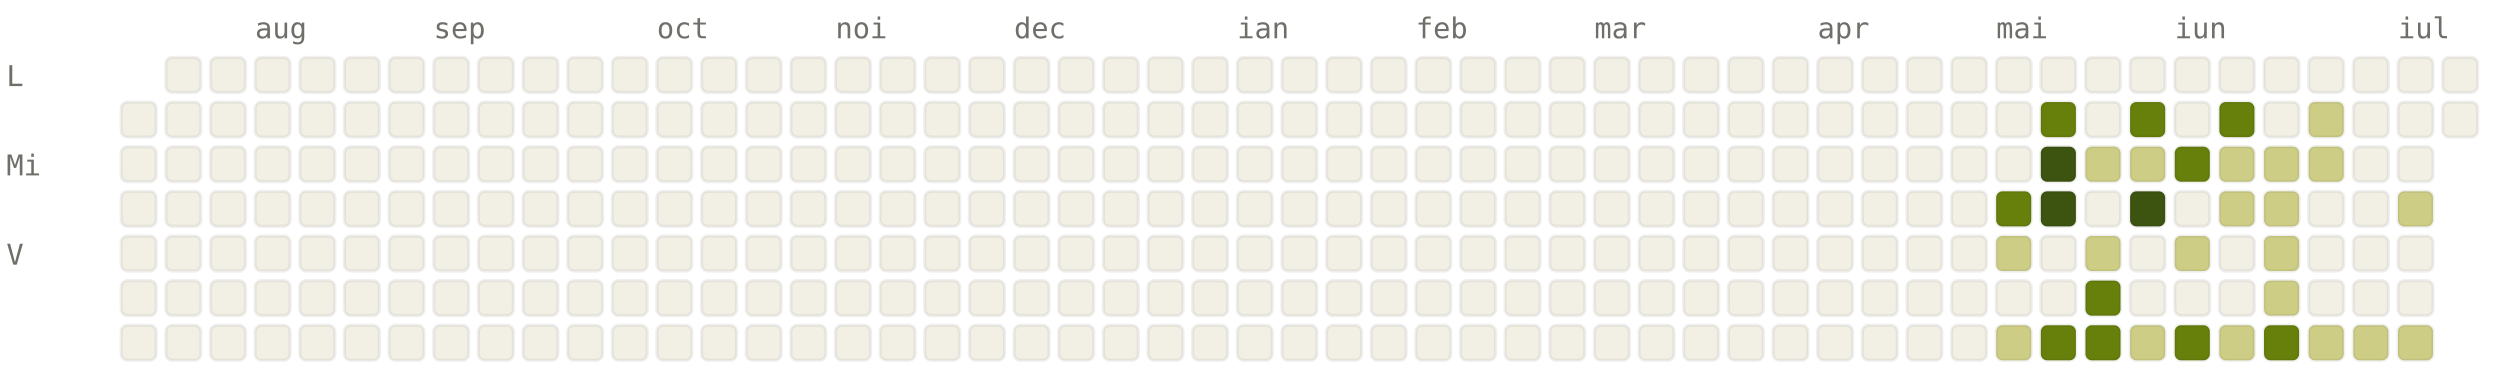
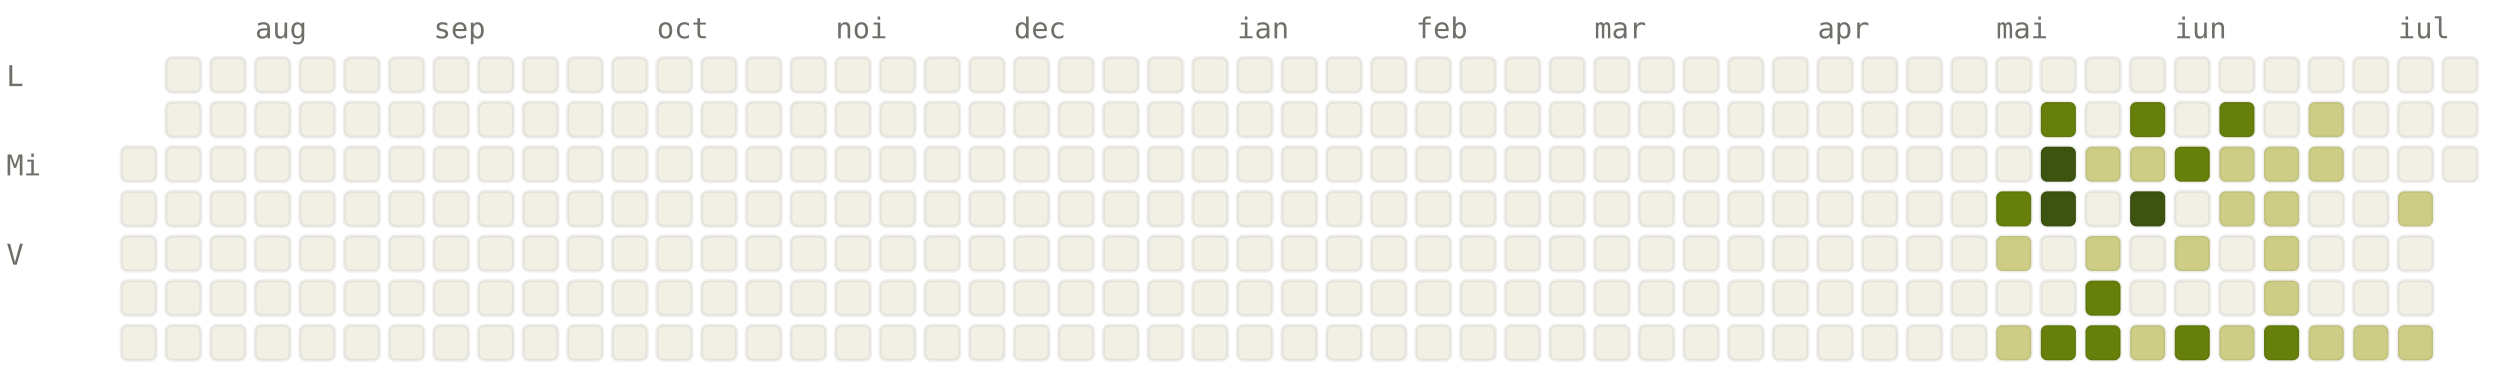
<svg xmlns="http://www.w3.org/2000/svg" viewBox="0 0 784 120" width="784" height="120" font-family="ui-monospace, SFMono-Regular, Menlo, monospace" font-size="9">
  <style>.l0{fill:#F2F0E5;stroke:rgba(0,0,0,0.06)}.l1{fill:#CDCD86;stroke:rgba(0,0,0,0.06)}.l2{fill:#A0AF54;stroke:rgba(0,0,0,0.06)}.l3{fill:#66800B;stroke:rgba(0,0,0,0.06)}.l4{fill:#3D5410;stroke:rgba(0,0,0,0.06)}.lbl{fill:#6F6E69}@media (prefers-color-scheme: dark){.l0{fill:#1C1B1A;stroke:rgba(255,255,255,0.04)}.l1{fill:#2A3D11;stroke:rgba(255,255,255,0.04)}.l2{fill:#4D6B0E;stroke:rgba(255,255,255,0.04)}.l3{fill:#879A39;stroke:rgba(255,255,255,0.04)}.l4{fill:#CDCD86;stroke:rgba(255,255,255,0.04)}.lbl{fill:#878580}}</style>
  <text x="80" y="12" class="lbl">aug</text>
  <text x="136" y="12" class="lbl">sep</text>
  <text x="206" y="12" class="lbl">oct</text>
  <text x="262" y="12" class="lbl">noi</text>
  <text x="318" y="12" class="lbl">dec</text>
  <text x="388" y="12" class="lbl">ian</text>
  <text x="444" y="12" class="lbl">feb</text>
  <text x="500" y="12" class="lbl">mar</text>
  <text x="570" y="12" class="lbl">apr</text>
  <text x="626" y="12" class="lbl">mai</text>
  <text x="682" y="12" class="lbl">iun</text>
  <text x="752" y="12" class="lbl">iul</text>
  <text x="2" y="27" class="lbl">L</text>
  <text x="2" y="55" class="lbl">Mi</text>
  <text x="2" y="83" class="lbl">V</text>
-   <rect x="38" y="32" width="11" height="11" rx="2" ry="2" class="l0" />
  <rect x="38" y="46" width="11" height="11" rx="2" ry="2" class="l0" />
  <rect x="38" y="60" width="11" height="11" rx="2" ry="2" class="l0" />
  <rect x="38" y="74" width="11" height="11" rx="2" ry="2" class="l0" />
  <rect x="38" y="88" width="11" height="11" rx="2" ry="2" class="l0" />
  <rect x="38" y="102" width="11" height="11" rx="2" ry="2" class="l0" />
  <rect x="52" y="18" width="11" height="11" rx="2" ry="2" class="l0" />
  <rect x="52" y="32" width="11" height="11" rx="2" ry="2" class="l0" />
  <rect x="52" y="46" width="11" height="11" rx="2" ry="2" class="l0" />
  <rect x="52" y="60" width="11" height="11" rx="2" ry="2" class="l0" />
  <rect x="52" y="74" width="11" height="11" rx="2" ry="2" class="l0" />
  <rect x="52" y="88" width="11" height="11" rx="2" ry="2" class="l0" />
  <rect x="52" y="102" width="11" height="11" rx="2" ry="2" class="l0" />
  <rect x="66" y="18" width="11" height="11" rx="2" ry="2" class="l0" />
  <rect x="66" y="32" width="11" height="11" rx="2" ry="2" class="l0" />
  <rect x="66" y="46" width="11" height="11" rx="2" ry="2" class="l0" />
  <rect x="66" y="60" width="11" height="11" rx="2" ry="2" class="l0" />
  <rect x="66" y="74" width="11" height="11" rx="2" ry="2" class="l0" />
  <rect x="66" y="88" width="11" height="11" rx="2" ry="2" class="l0" />
  <rect x="66" y="102" width="11" height="11" rx="2" ry="2" class="l0" />
  <rect x="80" y="18" width="11" height="11" rx="2" ry="2" class="l0" />
  <rect x="80" y="32" width="11" height="11" rx="2" ry="2" class="l0" />
  <rect x="80" y="46" width="11" height="11" rx="2" ry="2" class="l0" />
  <rect x="80" y="60" width="11" height="11" rx="2" ry="2" class="l0" />
  <rect x="80" y="74" width="11" height="11" rx="2" ry="2" class="l0" />
  <rect x="80" y="88" width="11" height="11" rx="2" ry="2" class="l0" />
  <rect x="80" y="102" width="11" height="11" rx="2" ry="2" class="l0" />
  <rect x="94" y="18" width="11" height="11" rx="2" ry="2" class="l0" />
  <rect x="94" y="32" width="11" height="11" rx="2" ry="2" class="l0" />
  <rect x="94" y="46" width="11" height="11" rx="2" ry="2" class="l0" />
  <rect x="94" y="60" width="11" height="11" rx="2" ry="2" class="l0" />
  <rect x="94" y="74" width="11" height="11" rx="2" ry="2" class="l0" />
  <rect x="94" y="88" width="11" height="11" rx="2" ry="2" class="l0" />
  <rect x="94" y="102" width="11" height="11" rx="2" ry="2" class="l0" />
  <rect x="108" y="18" width="11" height="11" rx="2" ry="2" class="l0" />
  <rect x="108" y="32" width="11" height="11" rx="2" ry="2" class="l0" />
  <rect x="108" y="46" width="11" height="11" rx="2" ry="2" class="l0" />
  <rect x="108" y="60" width="11" height="11" rx="2" ry="2" class="l0" />
  <rect x="108" y="74" width="11" height="11" rx="2" ry="2" class="l0" />
  <rect x="108" y="88" width="11" height="11" rx="2" ry="2" class="l0" />
  <rect x="108" y="102" width="11" height="11" rx="2" ry="2" class="l0" />
  <rect x="122" y="18" width="11" height="11" rx="2" ry="2" class="l0" />
  <rect x="122" y="32" width="11" height="11" rx="2" ry="2" class="l0" />
  <rect x="122" y="46" width="11" height="11" rx="2" ry="2" class="l0" />
  <rect x="122" y="60" width="11" height="11" rx="2" ry="2" class="l0" />
  <rect x="122" y="74" width="11" height="11" rx="2" ry="2" class="l0" />
  <rect x="122" y="88" width="11" height="11" rx="2" ry="2" class="l0" />
  <rect x="122" y="102" width="11" height="11" rx="2" ry="2" class="l0" />
  <rect x="136" y="18" width="11" height="11" rx="2" ry="2" class="l0" />
  <rect x="136" y="32" width="11" height="11" rx="2" ry="2" class="l0" />
  <rect x="136" y="46" width="11" height="11" rx="2" ry="2" class="l0" />
  <rect x="136" y="60" width="11" height="11" rx="2" ry="2" class="l0" />
  <rect x="136" y="74" width="11" height="11" rx="2" ry="2" class="l0" />
  <rect x="136" y="88" width="11" height="11" rx="2" ry="2" class="l0" />
  <rect x="136" y="102" width="11" height="11" rx="2" ry="2" class="l0" />
  <rect x="150" y="18" width="11" height="11" rx="2" ry="2" class="l0" />
  <rect x="150" y="32" width="11" height="11" rx="2" ry="2" class="l0" />
  <rect x="150" y="46" width="11" height="11" rx="2" ry="2" class="l0" />
  <rect x="150" y="60" width="11" height="11" rx="2" ry="2" class="l0" />
  <rect x="150" y="74" width="11" height="11" rx="2" ry="2" class="l0" />
  <rect x="150" y="88" width="11" height="11" rx="2" ry="2" class="l0" />
  <rect x="150" y="102" width="11" height="11" rx="2" ry="2" class="l0" />
  <rect x="164" y="18" width="11" height="11" rx="2" ry="2" class="l0" />
  <rect x="164" y="32" width="11" height="11" rx="2" ry="2" class="l0" />
  <rect x="164" y="46" width="11" height="11" rx="2" ry="2" class="l0" />
  <rect x="164" y="60" width="11" height="11" rx="2" ry="2" class="l0" />
  <rect x="164" y="74" width="11" height="11" rx="2" ry="2" class="l0" />
  <rect x="164" y="88" width="11" height="11" rx="2" ry="2" class="l0" />
  <rect x="164" y="102" width="11" height="11" rx="2" ry="2" class="l0" />
  <rect x="178" y="18" width="11" height="11" rx="2" ry="2" class="l0" />
  <rect x="178" y="32" width="11" height="11" rx="2" ry="2" class="l0" />
  <rect x="178" y="46" width="11" height="11" rx="2" ry="2" class="l0" />
  <rect x="178" y="60" width="11" height="11" rx="2" ry="2" class="l0" />
  <rect x="178" y="74" width="11" height="11" rx="2" ry="2" class="l0" />
  <rect x="178" y="88" width="11" height="11" rx="2" ry="2" class="l0" />
  <rect x="178" y="102" width="11" height="11" rx="2" ry="2" class="l0" />
  <rect x="192" y="18" width="11" height="11" rx="2" ry="2" class="l0" />
  <rect x="192" y="32" width="11" height="11" rx="2" ry="2" class="l0" />
  <rect x="192" y="46" width="11" height="11" rx="2" ry="2" class="l0" />
  <rect x="192" y="60" width="11" height="11" rx="2" ry="2" class="l0" />
  <rect x="192" y="74" width="11" height="11" rx="2" ry="2" class="l0" />
  <rect x="192" y="88" width="11" height="11" rx="2" ry="2" class="l0" />
  <rect x="192" y="102" width="11" height="11" rx="2" ry="2" class="l0" />
  <rect x="206" y="18" width="11" height="11" rx="2" ry="2" class="l0" />
  <rect x="206" y="32" width="11" height="11" rx="2" ry="2" class="l0" />
  <rect x="206" y="46" width="11" height="11" rx="2" ry="2" class="l0" />
  <rect x="206" y="60" width="11" height="11" rx="2" ry="2" class="l0" />
  <rect x="206" y="74" width="11" height="11" rx="2" ry="2" class="l0" />
  <rect x="206" y="88" width="11" height="11" rx="2" ry="2" class="l0" />
  <rect x="206" y="102" width="11" height="11" rx="2" ry="2" class="l0" />
  <rect x="220" y="18" width="11" height="11" rx="2" ry="2" class="l0" />
  <rect x="220" y="32" width="11" height="11" rx="2" ry="2" class="l0" />
  <rect x="220" y="46" width="11" height="11" rx="2" ry="2" class="l0" />
  <rect x="220" y="60" width="11" height="11" rx="2" ry="2" class="l0" />
  <rect x="220" y="74" width="11" height="11" rx="2" ry="2" class="l0" />
  <rect x="220" y="88" width="11" height="11" rx="2" ry="2" class="l0" />
  <rect x="220" y="102" width="11" height="11" rx="2" ry="2" class="l0" />
  <rect x="234" y="18" width="11" height="11" rx="2" ry="2" class="l0" />
  <rect x="234" y="32" width="11" height="11" rx="2" ry="2" class="l0" />
  <rect x="234" y="46" width="11" height="11" rx="2" ry="2" class="l0" />
  <rect x="234" y="60" width="11" height="11" rx="2" ry="2" class="l0" />
  <rect x="234" y="74" width="11" height="11" rx="2" ry="2" class="l0" />
  <rect x="234" y="88" width="11" height="11" rx="2" ry="2" class="l0" />
  <rect x="234" y="102" width="11" height="11" rx="2" ry="2" class="l0" />
  <rect x="248" y="18" width="11" height="11" rx="2" ry="2" class="l0" />
  <rect x="248" y="32" width="11" height="11" rx="2" ry="2" class="l0" />
  <rect x="248" y="46" width="11" height="11" rx="2" ry="2" class="l0" />
  <rect x="248" y="60" width="11" height="11" rx="2" ry="2" class="l0" />
  <rect x="248" y="74" width="11" height="11" rx="2" ry="2" class="l0" />
  <rect x="248" y="88" width="11" height="11" rx="2" ry="2" class="l0" />
  <rect x="248" y="102" width="11" height="11" rx="2" ry="2" class="l0" />
  <rect x="262" y="18" width="11" height="11" rx="2" ry="2" class="l0" />
  <rect x="262" y="32" width="11" height="11" rx="2" ry="2" class="l0" />
  <rect x="262" y="46" width="11" height="11" rx="2" ry="2" class="l0" />
  <rect x="262" y="60" width="11" height="11" rx="2" ry="2" class="l0" />
  <rect x="262" y="74" width="11" height="11" rx="2" ry="2" class="l0" />
  <rect x="262" y="88" width="11" height="11" rx="2" ry="2" class="l0" />
  <rect x="262" y="102" width="11" height="11" rx="2" ry="2" class="l0" />
  <rect x="276" y="18" width="11" height="11" rx="2" ry="2" class="l0" />
  <rect x="276" y="32" width="11" height="11" rx="2" ry="2" class="l0" />
  <rect x="276" y="46" width="11" height="11" rx="2" ry="2" class="l0" />
  <rect x="276" y="60" width="11" height="11" rx="2" ry="2" class="l0" />
  <rect x="276" y="74" width="11" height="11" rx="2" ry="2" class="l0" />
  <rect x="276" y="88" width="11" height="11" rx="2" ry="2" class="l0" />
  <rect x="276" y="102" width="11" height="11" rx="2" ry="2" class="l0" />
  <rect x="290" y="18" width="11" height="11" rx="2" ry="2" class="l0" />
  <rect x="290" y="32" width="11" height="11" rx="2" ry="2" class="l0" />
  <rect x="290" y="46" width="11" height="11" rx="2" ry="2" class="l0" />
  <rect x="290" y="60" width="11" height="11" rx="2" ry="2" class="l0" />
  <rect x="290" y="74" width="11" height="11" rx="2" ry="2" class="l0" />
  <rect x="290" y="88" width="11" height="11" rx="2" ry="2" class="l0" />
  <rect x="290" y="102" width="11" height="11" rx="2" ry="2" class="l0" />
  <rect x="304" y="18" width="11" height="11" rx="2" ry="2" class="l0" />
  <rect x="304" y="32" width="11" height="11" rx="2" ry="2" class="l0" />
  <rect x="304" y="46" width="11" height="11" rx="2" ry="2" class="l0" />
  <rect x="304" y="60" width="11" height="11" rx="2" ry="2" class="l0" />
  <rect x="304" y="74" width="11" height="11" rx="2" ry="2" class="l0" />
  <rect x="304" y="88" width="11" height="11" rx="2" ry="2" class="l0" />
  <rect x="304" y="102" width="11" height="11" rx="2" ry="2" class="l0" />
  <rect x="318" y="18" width="11" height="11" rx="2" ry="2" class="l0" />
  <rect x="318" y="32" width="11" height="11" rx="2" ry="2" class="l0" />
  <rect x="318" y="46" width="11" height="11" rx="2" ry="2" class="l0" />
  <rect x="318" y="60" width="11" height="11" rx="2" ry="2" class="l0" />
  <rect x="318" y="74" width="11" height="11" rx="2" ry="2" class="l0" />
  <rect x="318" y="88" width="11" height="11" rx="2" ry="2" class="l0" />
  <rect x="318" y="102" width="11" height="11" rx="2" ry="2" class="l0" />
  <rect x="332" y="18" width="11" height="11" rx="2" ry="2" class="l0" />
  <rect x="332" y="32" width="11" height="11" rx="2" ry="2" class="l0" />
  <rect x="332" y="46" width="11" height="11" rx="2" ry="2" class="l0" />
  <rect x="332" y="60" width="11" height="11" rx="2" ry="2" class="l0" />
  <rect x="332" y="74" width="11" height="11" rx="2" ry="2" class="l0" />
  <rect x="332" y="88" width="11" height="11" rx="2" ry="2" class="l0" />
  <rect x="332" y="102" width="11" height="11" rx="2" ry="2" class="l0" />
  <rect x="346" y="18" width="11" height="11" rx="2" ry="2" class="l0" />
  <rect x="346" y="32" width="11" height="11" rx="2" ry="2" class="l0" />
  <rect x="346" y="46" width="11" height="11" rx="2" ry="2" class="l0" />
  <rect x="346" y="60" width="11" height="11" rx="2" ry="2" class="l0" />
  <rect x="346" y="74" width="11" height="11" rx="2" ry="2" class="l0" />
  <rect x="346" y="88" width="11" height="11" rx="2" ry="2" class="l0" />
  <rect x="346" y="102" width="11" height="11" rx="2" ry="2" class="l0" />
  <rect x="360" y="18" width="11" height="11" rx="2" ry="2" class="l0" />
  <rect x="360" y="32" width="11" height="11" rx="2" ry="2" class="l0" />
  <rect x="360" y="46" width="11" height="11" rx="2" ry="2" class="l0" />
  <rect x="360" y="60" width="11" height="11" rx="2" ry="2" class="l0" />
  <rect x="360" y="74" width="11" height="11" rx="2" ry="2" class="l0" />
  <rect x="360" y="88" width="11" height="11" rx="2" ry="2" class="l0" />
  <rect x="360" y="102" width="11" height="11" rx="2" ry="2" class="l0" />
  <rect x="374" y="18" width="11" height="11" rx="2" ry="2" class="l0" />
  <rect x="374" y="32" width="11" height="11" rx="2" ry="2" class="l0" />
  <rect x="374" y="46" width="11" height="11" rx="2" ry="2" class="l0" />
  <rect x="374" y="60" width="11" height="11" rx="2" ry="2" class="l0" />
  <rect x="374" y="74" width="11" height="11" rx="2" ry="2" class="l0" />
  <rect x="374" y="88" width="11" height="11" rx="2" ry="2" class="l0" />
  <rect x="374" y="102" width="11" height="11" rx="2" ry="2" class="l0" />
  <rect x="388" y="18" width="11" height="11" rx="2" ry="2" class="l0" />
  <rect x="388" y="32" width="11" height="11" rx="2" ry="2" class="l0" />
  <rect x="388" y="46" width="11" height="11" rx="2" ry="2" class="l0" />
  <rect x="388" y="60" width="11" height="11" rx="2" ry="2" class="l0" />
  <rect x="388" y="74" width="11" height="11" rx="2" ry="2" class="l0" />
  <rect x="388" y="88" width="11" height="11" rx="2" ry="2" class="l0" />
  <rect x="388" y="102" width="11" height="11" rx="2" ry="2" class="l0" />
  <rect x="402" y="18" width="11" height="11" rx="2" ry="2" class="l0" />
  <rect x="402" y="32" width="11" height="11" rx="2" ry="2" class="l0" />
  <rect x="402" y="46" width="11" height="11" rx="2" ry="2" class="l0" />
  <rect x="402" y="60" width="11" height="11" rx="2" ry="2" class="l0" />
  <rect x="402" y="74" width="11" height="11" rx="2" ry="2" class="l0" />
  <rect x="402" y="88" width="11" height="11" rx="2" ry="2" class="l0" />
  <rect x="402" y="102" width="11" height="11" rx="2" ry="2" class="l0" />
  <rect x="416" y="18" width="11" height="11" rx="2" ry="2" class="l0" />
  <rect x="416" y="32" width="11" height="11" rx="2" ry="2" class="l0" />
  <rect x="416" y="46" width="11" height="11" rx="2" ry="2" class="l0" />
  <rect x="416" y="60" width="11" height="11" rx="2" ry="2" class="l0" />
  <rect x="416" y="74" width="11" height="11" rx="2" ry="2" class="l0" />
  <rect x="416" y="88" width="11" height="11" rx="2" ry="2" class="l0" />
  <rect x="416" y="102" width="11" height="11" rx="2" ry="2" class="l0" />
  <rect x="430" y="18" width="11" height="11" rx="2" ry="2" class="l0" />
  <rect x="430" y="32" width="11" height="11" rx="2" ry="2" class="l0" />
  <rect x="430" y="46" width="11" height="11" rx="2" ry="2" class="l0" />
  <rect x="430" y="60" width="11" height="11" rx="2" ry="2" class="l0" />
  <rect x="430" y="74" width="11" height="11" rx="2" ry="2" class="l0" />
  <rect x="430" y="88" width="11" height="11" rx="2" ry="2" class="l0" />
  <rect x="430" y="102" width="11" height="11" rx="2" ry="2" class="l0" />
  <rect x="444" y="18" width="11" height="11" rx="2" ry="2" class="l0" />
  <rect x="444" y="32" width="11" height="11" rx="2" ry="2" class="l0" />
  <rect x="444" y="46" width="11" height="11" rx="2" ry="2" class="l0" />
  <rect x="444" y="60" width="11" height="11" rx="2" ry="2" class="l0" />
  <rect x="444" y="74" width="11" height="11" rx="2" ry="2" class="l0" />
  <rect x="444" y="88" width="11" height="11" rx="2" ry="2" class="l0" />
  <rect x="444" y="102" width="11" height="11" rx="2" ry="2" class="l0" />
  <rect x="458" y="18" width="11" height="11" rx="2" ry="2" class="l0" />
  <rect x="458" y="32" width="11" height="11" rx="2" ry="2" class="l0" />
  <rect x="458" y="46" width="11" height="11" rx="2" ry="2" class="l0" />
  <rect x="458" y="60" width="11" height="11" rx="2" ry="2" class="l0" />
  <rect x="458" y="74" width="11" height="11" rx="2" ry="2" class="l0" />
  <rect x="458" y="88" width="11" height="11" rx="2" ry="2" class="l0" />
  <rect x="458" y="102" width="11" height="11" rx="2" ry="2" class="l0" />
  <rect x="472" y="18" width="11" height="11" rx="2" ry="2" class="l0" />
  <rect x="472" y="32" width="11" height="11" rx="2" ry="2" class="l0" />
  <rect x="472" y="46" width="11" height="11" rx="2" ry="2" class="l0" />
  <rect x="472" y="60" width="11" height="11" rx="2" ry="2" class="l0" />
  <rect x="472" y="74" width="11" height="11" rx="2" ry="2" class="l0" />
  <rect x="472" y="88" width="11" height="11" rx="2" ry="2" class="l0" />
  <rect x="472" y="102" width="11" height="11" rx="2" ry="2" class="l0" />
  <rect x="486" y="18" width="11" height="11" rx="2" ry="2" class="l0" />
  <rect x="486" y="32" width="11" height="11" rx="2" ry="2" class="l0" />
  <rect x="486" y="46" width="11" height="11" rx="2" ry="2" class="l0" />
  <rect x="486" y="60" width="11" height="11" rx="2" ry="2" class="l0" />
  <rect x="486" y="74" width="11" height="11" rx="2" ry="2" class="l0" />
  <rect x="486" y="88" width="11" height="11" rx="2" ry="2" class="l0" />
  <rect x="486" y="102" width="11" height="11" rx="2" ry="2" class="l0" />
  <rect x="500" y="18" width="11" height="11" rx="2" ry="2" class="l0" />
  <rect x="500" y="32" width="11" height="11" rx="2" ry="2" class="l0" />
  <rect x="500" y="46" width="11" height="11" rx="2" ry="2" class="l0" />
  <rect x="500" y="60" width="11" height="11" rx="2" ry="2" class="l0" />
  <rect x="500" y="74" width="11" height="11" rx="2" ry="2" class="l0" />
  <rect x="500" y="88" width="11" height="11" rx="2" ry="2" class="l0" />
  <rect x="500" y="102" width="11" height="11" rx="2" ry="2" class="l0" />
  <rect x="514" y="18" width="11" height="11" rx="2" ry="2" class="l0" />
  <rect x="514" y="32" width="11" height="11" rx="2" ry="2" class="l0" />
  <rect x="514" y="46" width="11" height="11" rx="2" ry="2" class="l0" />
  <rect x="514" y="60" width="11" height="11" rx="2" ry="2" class="l0" />
  <rect x="514" y="74" width="11" height="11" rx="2" ry="2" class="l0" />
  <rect x="514" y="88" width="11" height="11" rx="2" ry="2" class="l0" />
  <rect x="514" y="102" width="11" height="11" rx="2" ry="2" class="l0" />
  <rect x="528" y="18" width="11" height="11" rx="2" ry="2" class="l0" />
  <rect x="528" y="32" width="11" height="11" rx="2" ry="2" class="l0" />
  <rect x="528" y="46" width="11" height="11" rx="2" ry="2" class="l0" />
  <rect x="528" y="60" width="11" height="11" rx="2" ry="2" class="l0" />
  <rect x="528" y="74" width="11" height="11" rx="2" ry="2" class="l0" />
  <rect x="528" y="88" width="11" height="11" rx="2" ry="2" class="l0" />
  <rect x="528" y="102" width="11" height="11" rx="2" ry="2" class="l0" />
  <rect x="542" y="18" width="11" height="11" rx="2" ry="2" class="l0" />
  <rect x="542" y="32" width="11" height="11" rx="2" ry="2" class="l0" />
  <rect x="542" y="46" width="11" height="11" rx="2" ry="2" class="l0" />
  <rect x="542" y="60" width="11" height="11" rx="2" ry="2" class="l0" />
  <rect x="542" y="74" width="11" height="11" rx="2" ry="2" class="l0" />
  <rect x="542" y="88" width="11" height="11" rx="2" ry="2" class="l0" />
  <rect x="542" y="102" width="11" height="11" rx="2" ry="2" class="l0" />
  <rect x="556" y="18" width="11" height="11" rx="2" ry="2" class="l0" />
  <rect x="556" y="32" width="11" height="11" rx="2" ry="2" class="l0" />
  <rect x="556" y="46" width="11" height="11" rx="2" ry="2" class="l0" />
  <rect x="556" y="60" width="11" height="11" rx="2" ry="2" class="l0" />
  <rect x="556" y="74" width="11" height="11" rx="2" ry="2" class="l0" />
  <rect x="556" y="88" width="11" height="11" rx="2" ry="2" class="l0" />
  <rect x="556" y="102" width="11" height="11" rx="2" ry="2" class="l0" />
  <rect x="570" y="18" width="11" height="11" rx="2" ry="2" class="l0" />
  <rect x="570" y="32" width="11" height="11" rx="2" ry="2" class="l0" />
  <rect x="570" y="46" width="11" height="11" rx="2" ry="2" class="l0" />
  <rect x="570" y="60" width="11" height="11" rx="2" ry="2" class="l0" />
  <rect x="570" y="74" width="11" height="11" rx="2" ry="2" class="l0" />
  <rect x="570" y="88" width="11" height="11" rx="2" ry="2" class="l0" />
  <rect x="570" y="102" width="11" height="11" rx="2" ry="2" class="l0" />
  <rect x="584" y="18" width="11" height="11" rx="2" ry="2" class="l0" />
  <rect x="584" y="32" width="11" height="11" rx="2" ry="2" class="l0" />
  <rect x="584" y="46" width="11" height="11" rx="2" ry="2" class="l0" />
  <rect x="584" y="60" width="11" height="11" rx="2" ry="2" class="l0" />
  <rect x="584" y="74" width="11" height="11" rx="2" ry="2" class="l0" />
  <rect x="584" y="88" width="11" height="11" rx="2" ry="2" class="l0" />
  <rect x="584" y="102" width="11" height="11" rx="2" ry="2" class="l0" />
  <rect x="598" y="18" width="11" height="11" rx="2" ry="2" class="l0" />
  <rect x="598" y="32" width="11" height="11" rx="2" ry="2" class="l0" />
  <rect x="598" y="46" width="11" height="11" rx="2" ry="2" class="l0" />
  <rect x="598" y="60" width="11" height="11" rx="2" ry="2" class="l0" />
  <rect x="598" y="74" width="11" height="11" rx="2" ry="2" class="l0" />
  <rect x="598" y="88" width="11" height="11" rx="2" ry="2" class="l0" />
  <rect x="598" y="102" width="11" height="11" rx="2" ry="2" class="l0" />
  <rect x="612" y="18" width="11" height="11" rx="2" ry="2" class="l0" />
  <rect x="612" y="32" width="11" height="11" rx="2" ry="2" class="l0" />
  <rect x="612" y="46" width="11" height="11" rx="2" ry="2" class="l0" />
  <rect x="612" y="60" width="11" height="11" rx="2" ry="2" class="l0" />
  <rect x="612" y="74" width="11" height="11" rx="2" ry="2" class="l0" />
  <rect x="612" y="88" width="11" height="11" rx="2" ry="2" class="l0" />
  <rect x="612" y="102" width="11" height="11" rx="2" ry="2" class="l0" />
  <rect x="626" y="18" width="11" height="11" rx="2" ry="2" class="l0" />
  <rect x="626" y="32" width="11" height="11" rx="2" ry="2" class="l0" />
  <rect x="626" y="46" width="11" height="11" rx="2" ry="2" class="l0" />
  <rect x="626" y="60" width="11" height="11" rx="2" ry="2" class="l3" />
  <rect x="626" y="74" width="11" height="11" rx="2" ry="2" class="l1" />
  <rect x="626" y="88" width="11" height="11" rx="2" ry="2" class="l0" />
  <rect x="626" y="102" width="11" height="11" rx="2" ry="2" class="l1" />
  <rect x="640" y="18" width="11" height="11" rx="2" ry="2" class="l0" />
  <rect x="640" y="32" width="11" height="11" rx="2" ry="2" class="l3" />
  <rect x="640" y="46" width="11" height="11" rx="2" ry="2" class="l4" />
  <rect x="640" y="60" width="11" height="11" rx="2" ry="2" class="l4" />
  <rect x="640" y="74" width="11" height="11" rx="2" ry="2" class="l0" />
  <rect x="640" y="88" width="11" height="11" rx="2" ry="2" class="l0" />
  <rect x="640" y="102" width="11" height="11" rx="2" ry="2" class="l3" />
  <rect x="654" y="18" width="11" height="11" rx="2" ry="2" class="l0" />
  <rect x="654" y="32" width="11" height="11" rx="2" ry="2" class="l0" />
  <rect x="654" y="46" width="11" height="11" rx="2" ry="2" class="l1" />
  <rect x="654" y="60" width="11" height="11" rx="2" ry="2" class="l0" />
  <rect x="654" y="74" width="11" height="11" rx="2" ry="2" class="l1" />
  <rect x="654" y="88" width="11" height="11" rx="2" ry="2" class="l3" />
  <rect x="654" y="102" width="11" height="11" rx="2" ry="2" class="l3" />
  <rect x="668" y="18" width="11" height="11" rx="2" ry="2" class="l0" />
  <rect x="668" y="32" width="11" height="11" rx="2" ry="2" class="l3" />
  <rect x="668" y="46" width="11" height="11" rx="2" ry="2" class="l1" />
  <rect x="668" y="60" width="11" height="11" rx="2" ry="2" class="l4" />
  <rect x="668" y="74" width="11" height="11" rx="2" ry="2" class="l0" />
  <rect x="668" y="88" width="11" height="11" rx="2" ry="2" class="l0" />
  <rect x="668" y="102" width="11" height="11" rx="2" ry="2" class="l1" />
  <rect x="682" y="18" width="11" height="11" rx="2" ry="2" class="l0" />
  <rect x="682" y="32" width="11" height="11" rx="2" ry="2" class="l0" />
  <rect x="682" y="46" width="11" height="11" rx="2" ry="2" class="l3" />
  <rect x="682" y="60" width="11" height="11" rx="2" ry="2" class="l0" />
  <rect x="682" y="74" width="11" height="11" rx="2" ry="2" class="l1" />
  <rect x="682" y="88" width="11" height="11" rx="2" ry="2" class="l0" />
  <rect x="682" y="102" width="11" height="11" rx="2" ry="2" class="l3" />
  <rect x="696" y="18" width="11" height="11" rx="2" ry="2" class="l0" />
  <rect x="696" y="32" width="11" height="11" rx="2" ry="2" class="l3" />
  <rect x="696" y="46" width="11" height="11" rx="2" ry="2" class="l1" />
  <rect x="696" y="60" width="11" height="11" rx="2" ry="2" class="l1" />
  <rect x="696" y="74" width="11" height="11" rx="2" ry="2" class="l0" />
  <rect x="696" y="88" width="11" height="11" rx="2" ry="2" class="l0" />
  <rect x="696" y="102" width="11" height="11" rx="2" ry="2" class="l1" />
  <rect x="710" y="18" width="11" height="11" rx="2" ry="2" class="l0" />
  <rect x="710" y="32" width="11" height="11" rx="2" ry="2" class="l0" />
  <rect x="710" y="46" width="11" height="11" rx="2" ry="2" class="l1" />
  <rect x="710" y="60" width="11" height="11" rx="2" ry="2" class="l1" />
  <rect x="710" y="74" width="11" height="11" rx="2" ry="2" class="l1" />
  <rect x="710" y="88" width="11" height="11" rx="2" ry="2" class="l1" />
  <rect x="710" y="102" width="11" height="11" rx="2" ry="2" class="l3" />
  <rect x="724" y="18" width="11" height="11" rx="2" ry="2" class="l0" />
  <rect x="724" y="32" width="11" height="11" rx="2" ry="2" class="l1" />
  <rect x="724" y="46" width="11" height="11" rx="2" ry="2" class="l1" />
  <rect x="724" y="60" width="11" height="11" rx="2" ry="2" class="l0" />
  <rect x="724" y="74" width="11" height="11" rx="2" ry="2" class="l0" />
  <rect x="724" y="88" width="11" height="11" rx="2" ry="2" class="l0" />
  <rect x="724" y="102" width="11" height="11" rx="2" ry="2" class="l1" />
  <rect x="738" y="18" width="11" height="11" rx="2" ry="2" class="l0" />
  <rect x="738" y="32" width="11" height="11" rx="2" ry="2" class="l0" />
  <rect x="738" y="46" width="11" height="11" rx="2" ry="2" class="l0" />
  <rect x="738" y="60" width="11" height="11" rx="2" ry="2" class="l0" />
  <rect x="738" y="74" width="11" height="11" rx="2" ry="2" class="l0" />
  <rect x="738" y="88" width="11" height="11" rx="2" ry="2" class="l0" />
  <rect x="738" y="102" width="11" height="11" rx="2" ry="2" class="l1" />
  <rect x="752" y="18" width="11" height="11" rx="2" ry="2" class="l0" />
  <rect x="752" y="32" width="11" height="11" rx="2" ry="2" class="l0" />
  <rect x="752" y="46" width="11" height="11" rx="2" ry="2" class="l0" />
  <rect x="752" y="60" width="11" height="11" rx="2" ry="2" class="l1" />
  <rect x="752" y="74" width="11" height="11" rx="2" ry="2" class="l0" />
  <rect x="752" y="88" width="11" height="11" rx="2" ry="2" class="l0" />
  <rect x="752" y="102" width="11" height="11" rx="2" ry="2" class="l1" />
  <rect x="766" y="18" width="11" height="11" rx="2" ry="2" class="l0" />
  <rect x="766" y="32" width="11" height="11" rx="2" ry="2" class="l0" />
+   <rect x="766" y="46" width="11" height="11" rx="2" ry="2" class="l0" />
</svg>
